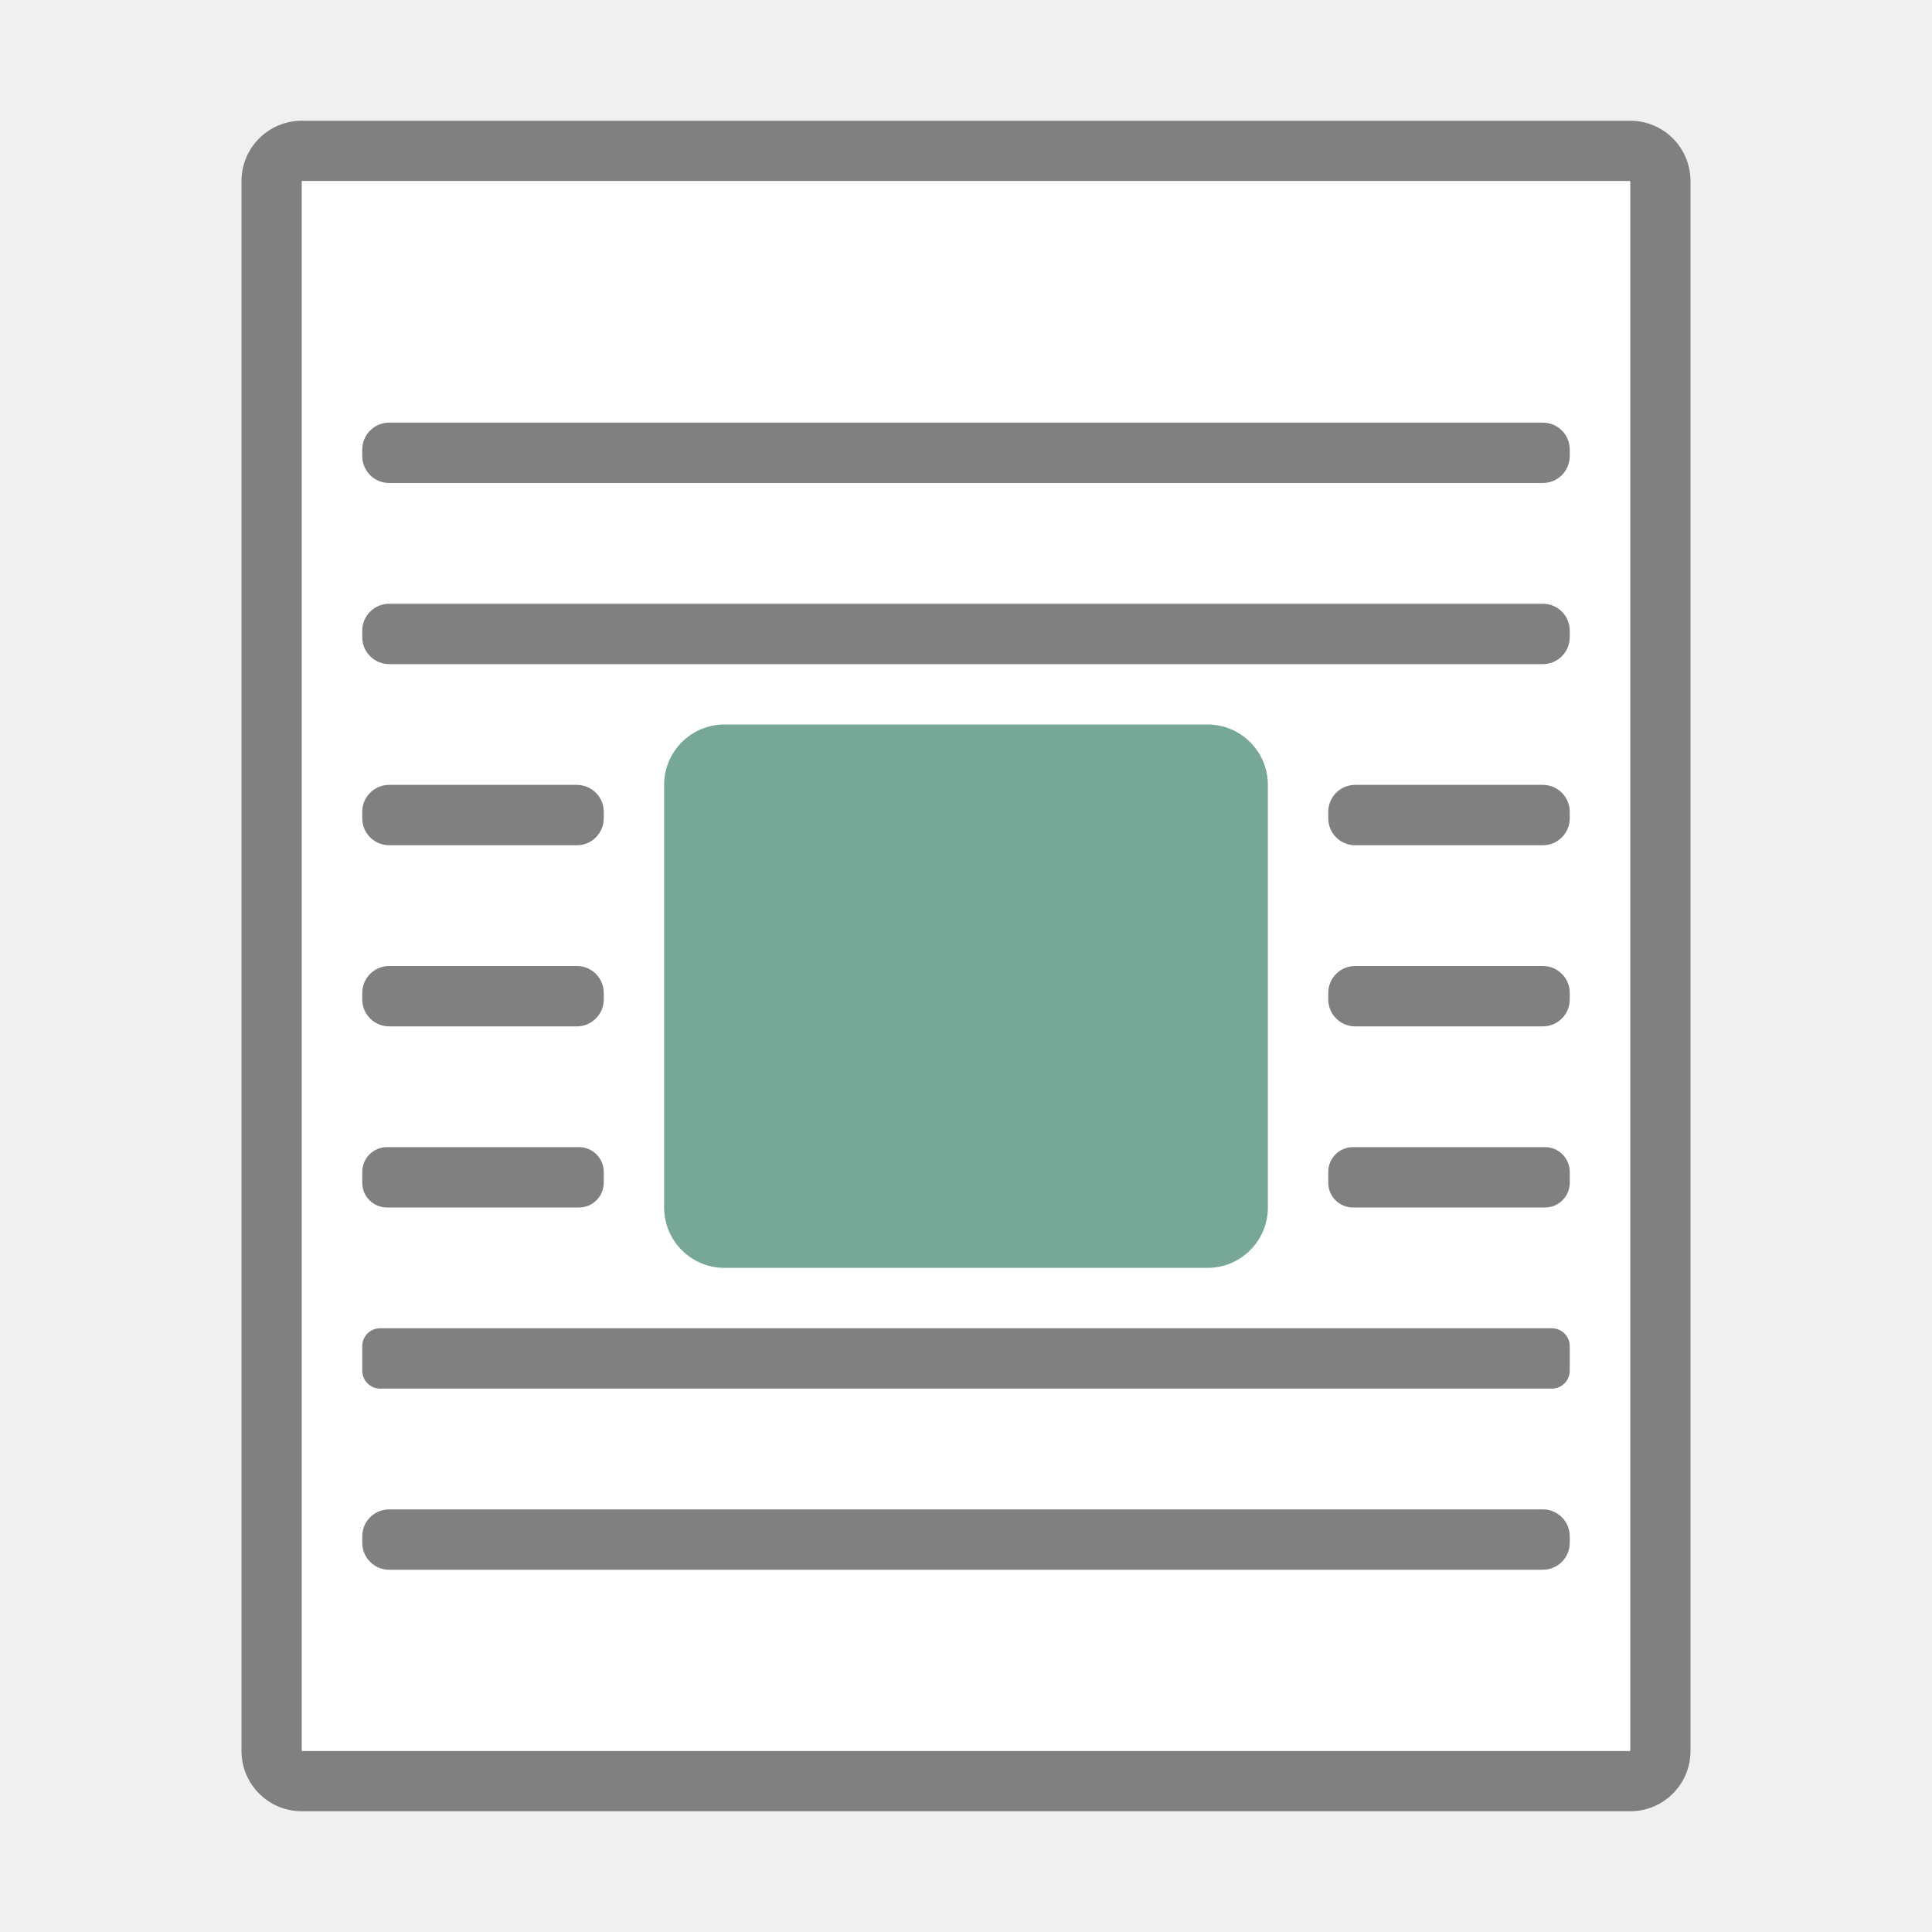
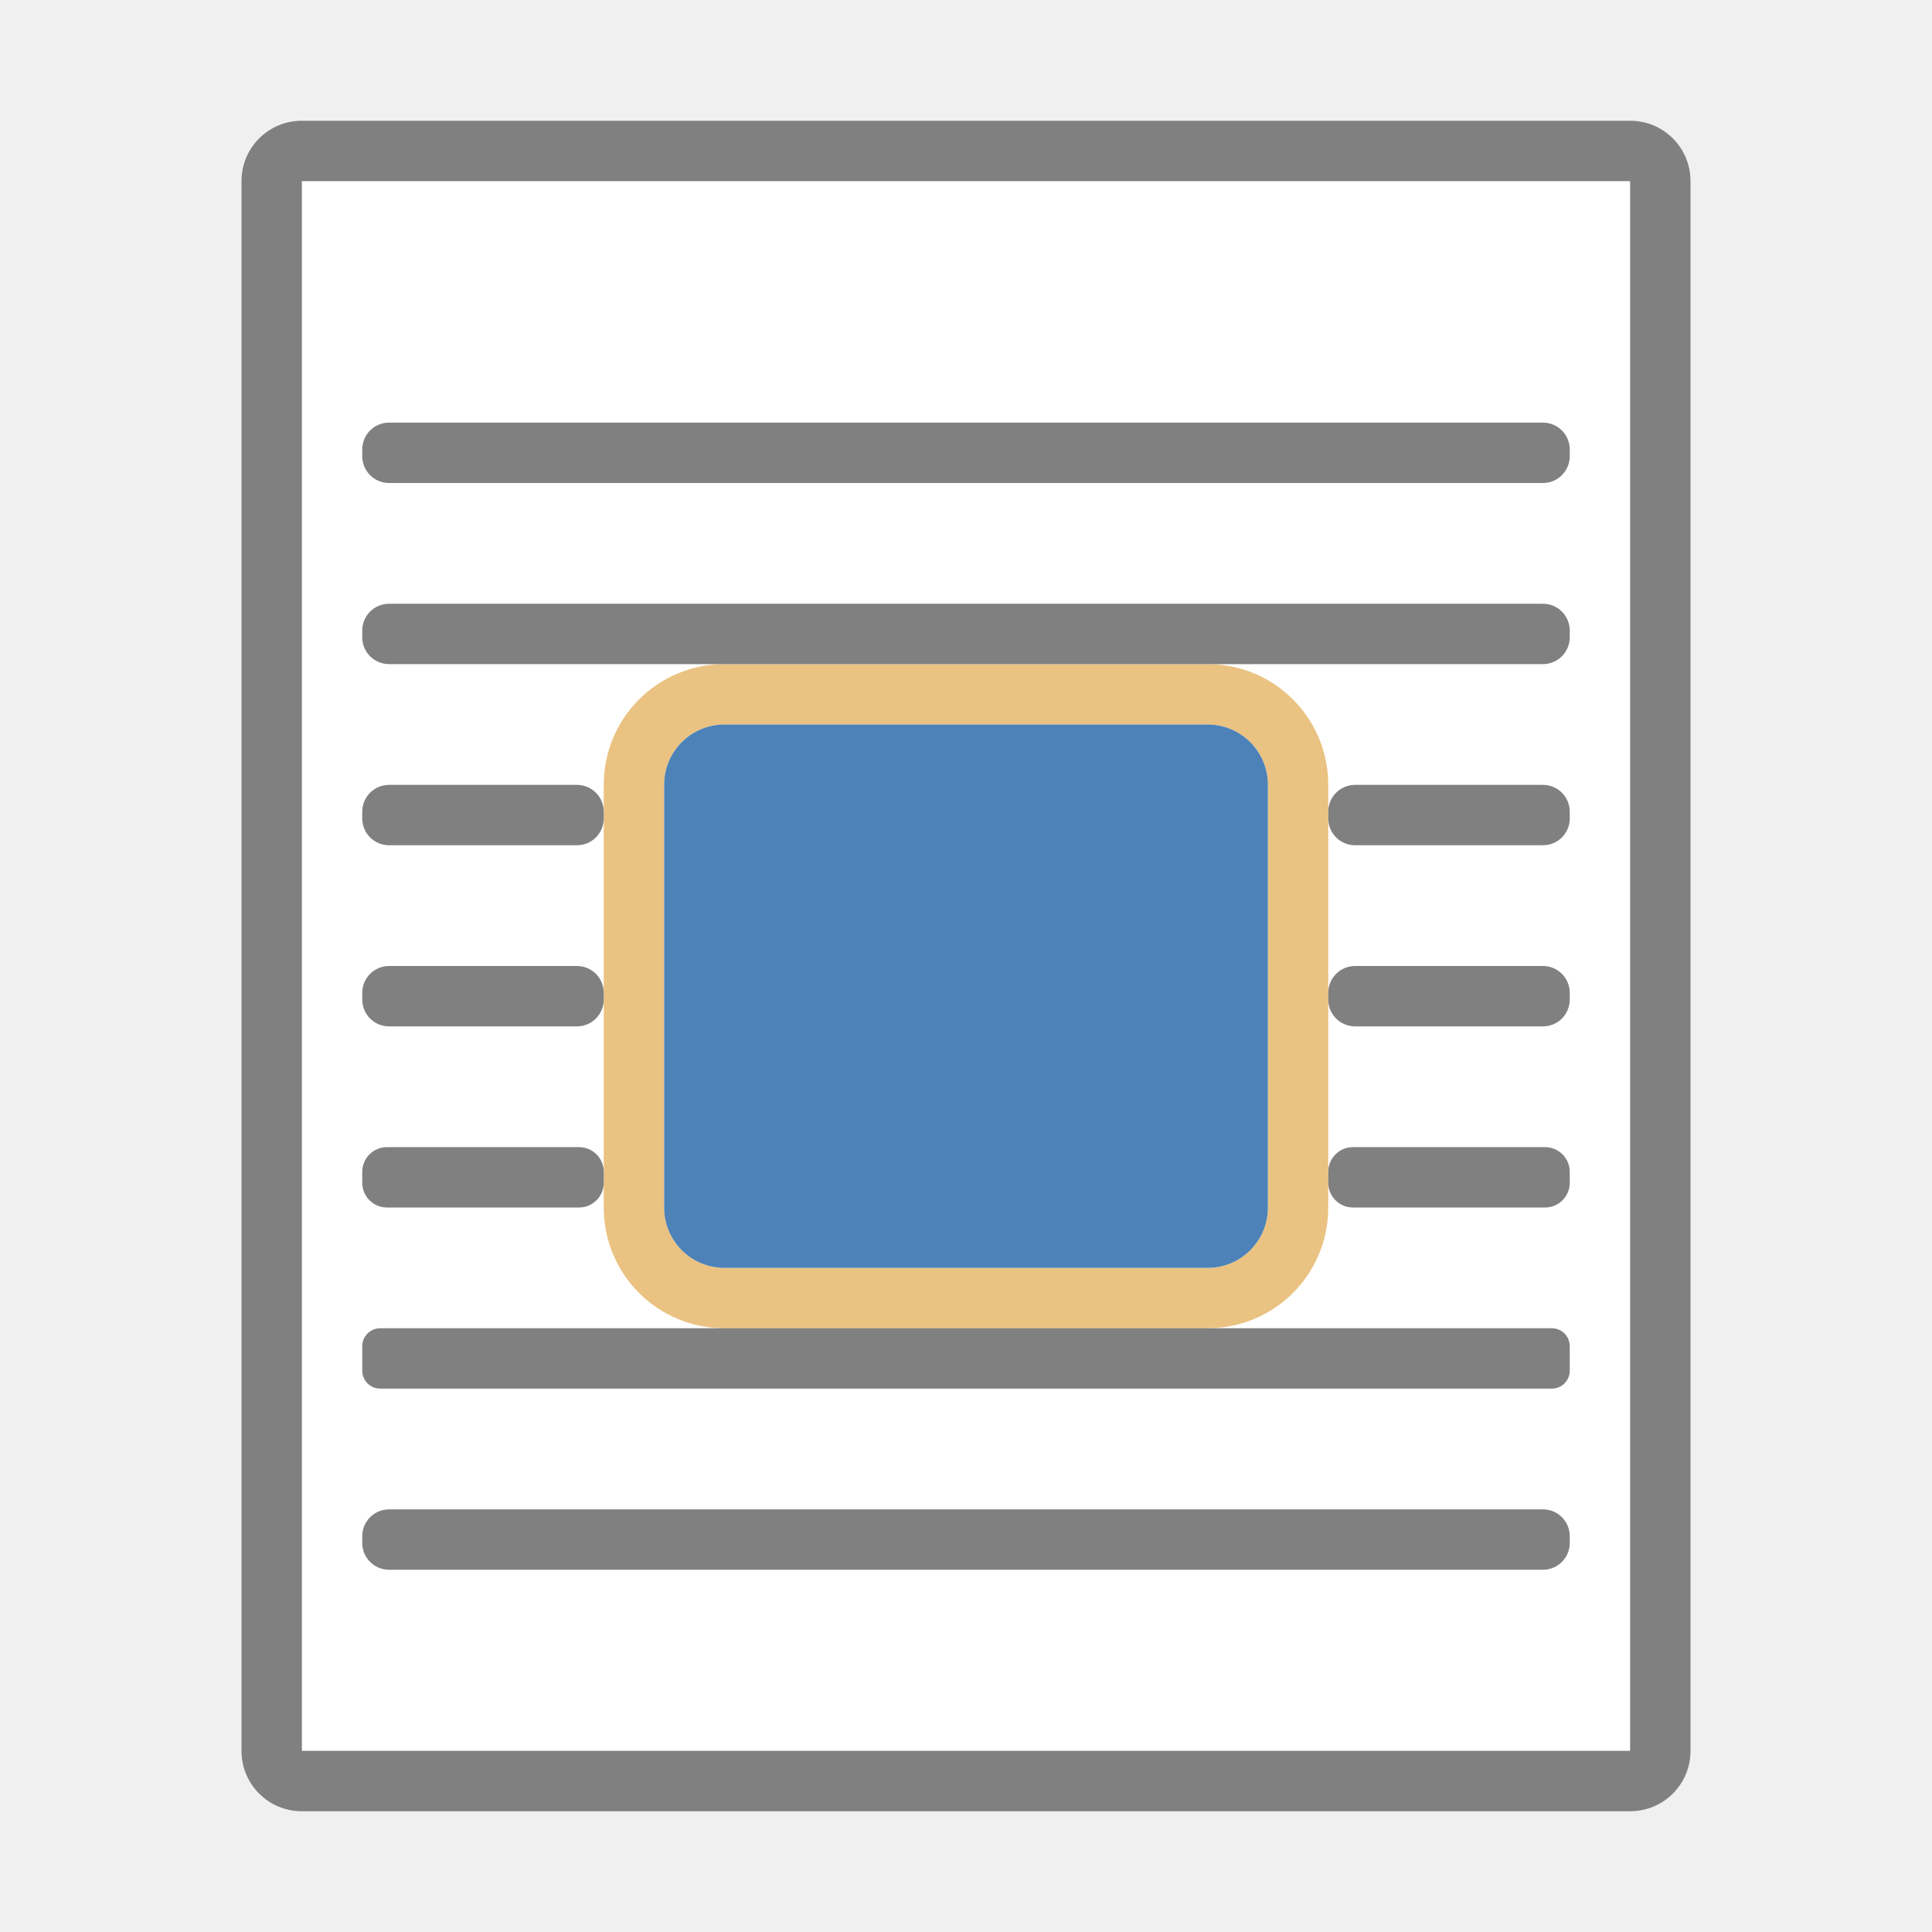
<svg xmlns="http://www.w3.org/2000/svg" viewBox="0 0 32 32">
-   <path d="m5 2c-.554 0-1 .446-1 1v26c0 .554.446 1 1 1h22c .554 0 1-.446 1-1v-26c0-.554-.446-1-1-1zm0 1h22v26h-22z" fill="#808080" />
-   <path d="m5 3v26h22v-26z" fill="#fff" />
-   <rect fill="#808080" height="1" ry=".446" width="20" x="6" y="7" />
-   <rect fill="#76a797" height="9" ry="1" width="10" x="11" y="12" />
-   <g fill="#808080">
-     <rect height="1" ry=".446" width="20" x="6" y="10" />
-     <rect height="1" ry=".446" width="20" x="6" y="25" />
-     <rect height="1" ry=".41" width="4" x="6" y="19" />
-     <rect height="1" ry=".446" width="4" x="6" y="16" />
-     <rect height="1" ry=".446" width="4" x="6" y="13" />
-     <rect height="1" ry=".41" width="4" x="22" y="19" />
-     <rect height="1" ry=".446" width="4" x="22" y="16" />
-     <rect height="1" ry=".446" width="4" x="22" y="13" />
-     <rect height="1" ry=".297" width="20" x="6" y="22" />
-   </g>
+   <path d="M 5 3 L 5 29 L 27 29 L 27 3 L 5 3 z " style="fill:#ffffff" />
+   <path style="fill:#eac282" d="M 12 11 C 10.892 11 10 11.892 10 13 L 10 20 C 10 21.108 10.892 22 12 22 L 20 22 C 21.108 22 22 21.108 22 20 L 22 13 C 22 11.892 21.108 11 20 11 L 12 11 z M 12 12 L 20 12 C 20.554 12 21 12.446 21 13 L 21 20 C 21 20.554 20.554 21 20 21 L 12 21 C 11.446 21 11 20.554 11 20 L 11 13 C 11 12.446 11.446 12 12 12 z " />
+   <path d="M 12 12 C 11.446 12 11 12.446 11 13 L 11 20 C 11 20.554 11.446 21 12 21 L 20 21 C 20.554 21 21 20.554 21 20 L 21 13 C 21 12.446 20.554 12 20 12 L 12 12 z " style="fill:#4d82b8" />
+   <path d="M 5 2 C 4.446 2 4 2.446 4 3 L 4 29 C 4 29.554 4.446 30 5 30 L 27 30 C 27.554 30 28 29.554 28 29 L 28 3 C 28 2.446 27.554 2 27 2 L 5 2 z M 5 3 L 27 3 L 27 29 L 5 29 L 5 3 z M 6.445 7 C 6.198 7 6 7.198 6 7.445 L 6 7.555 C 6 7.802 6.198 8 6.445 8 L 25.555 8 C 25.802 8 26 7.802 26 7.555 L 26 7.445 C 26 7.198 25.802 7 25.555 7 L 6.445 7 z M 6.445 10 C 6.198 10 6 10.198 6 10.445 L 6 10.555 C 6 10.802 6.198 11 6.445 11 L 25.555 11 C 25.802 11 26 10.802 26 10.555 L 26 10.445 C 26 10.198 25.802 10 25.555 10 L 6.445 10 z M 6.445 13 C 6.198 13 6 13.198 6 13.445 L 6 13.555 C 6 13.802 6.198 14 6.445 14 L 9.555 14 C 9.802 14 10 13.802 10 13.555 L 10 13.445 C 10 13.198 9.802 13 9.555 13 L 6.445 13 z M 22.445 13 C 22.198 13 22 13.198 22 13.445 L 22 13.555 C 22 13.802 22.198 14 22.445 14 L 25.555 14 C 25.802 14 26 13.802 26 13.555 L 26 13.445 C 26 13.198 25.802 13 25.555 13 L 22.445 13 z M 6.445 16 C 6.198 16 6 16.198 6 16.445 L 6 16.555 C 6 16.802 6.198 17 6.445 17 L 9.555 17 C 9.802 17 10 16.802 10 16.555 L 10 16.445 C 10 16.198 9.802 16 9.555 16 L 6.445 16 z M 22.445 16 C 22.198 16 22 16.198 22 16.445 L 22 16.555 C 22 16.802 22.198 17 22.445 17 L 25.555 17 C 25.802 17 26 16.802 26 16.555 L 26 16.445 C 26 16.198 25.802 16 25.555 16 L 22.445 16 z M 6.41 19 C 6.183 19 6 19.183 6 19.41 L 6 19.59 C 6 19.817 6.183 20 6.41 20 L 9.59 20 C 9.817 20 10 19.817 10 19.59 L 10 19.41 C 10 19.183 9.817 19 9.59 19 L 6.41 19 z M 22.41 19 C 22.183 19 22 19.183 22 19.41 L 22 19.59 C 22 19.817 22.183 20 22.41 20 L 25.59 20 C 25.817 20 26 19.817 26 19.59 L 26 19.41 C 26 19.183 25.817 19 25.59 19 L 22.41 19 z M 6.297 22 C 6.133 22 6 22.133 6 22.297 L 6 22.703 C 6 22.867 6.133 23 6.297 23 L 25.703 23 C 25.867 23 26 22.867 26 22.703 L 26 22.297 C 26 22.133 25.867 22 25.703 22 L 6.297 22 z M 6.445 25 C 6.198 25 6 25.198 6 25.445 L 6 25.555 C 6 25.802 6.198 26 6.445 26 L 25.555 26 C 25.802 26 26 25.802 26 25.555 L 26 25.445 C 26 25.198 25.802 25 25.555 25 L 6.445 25 z " style="fill:#808080" />
</svg>
